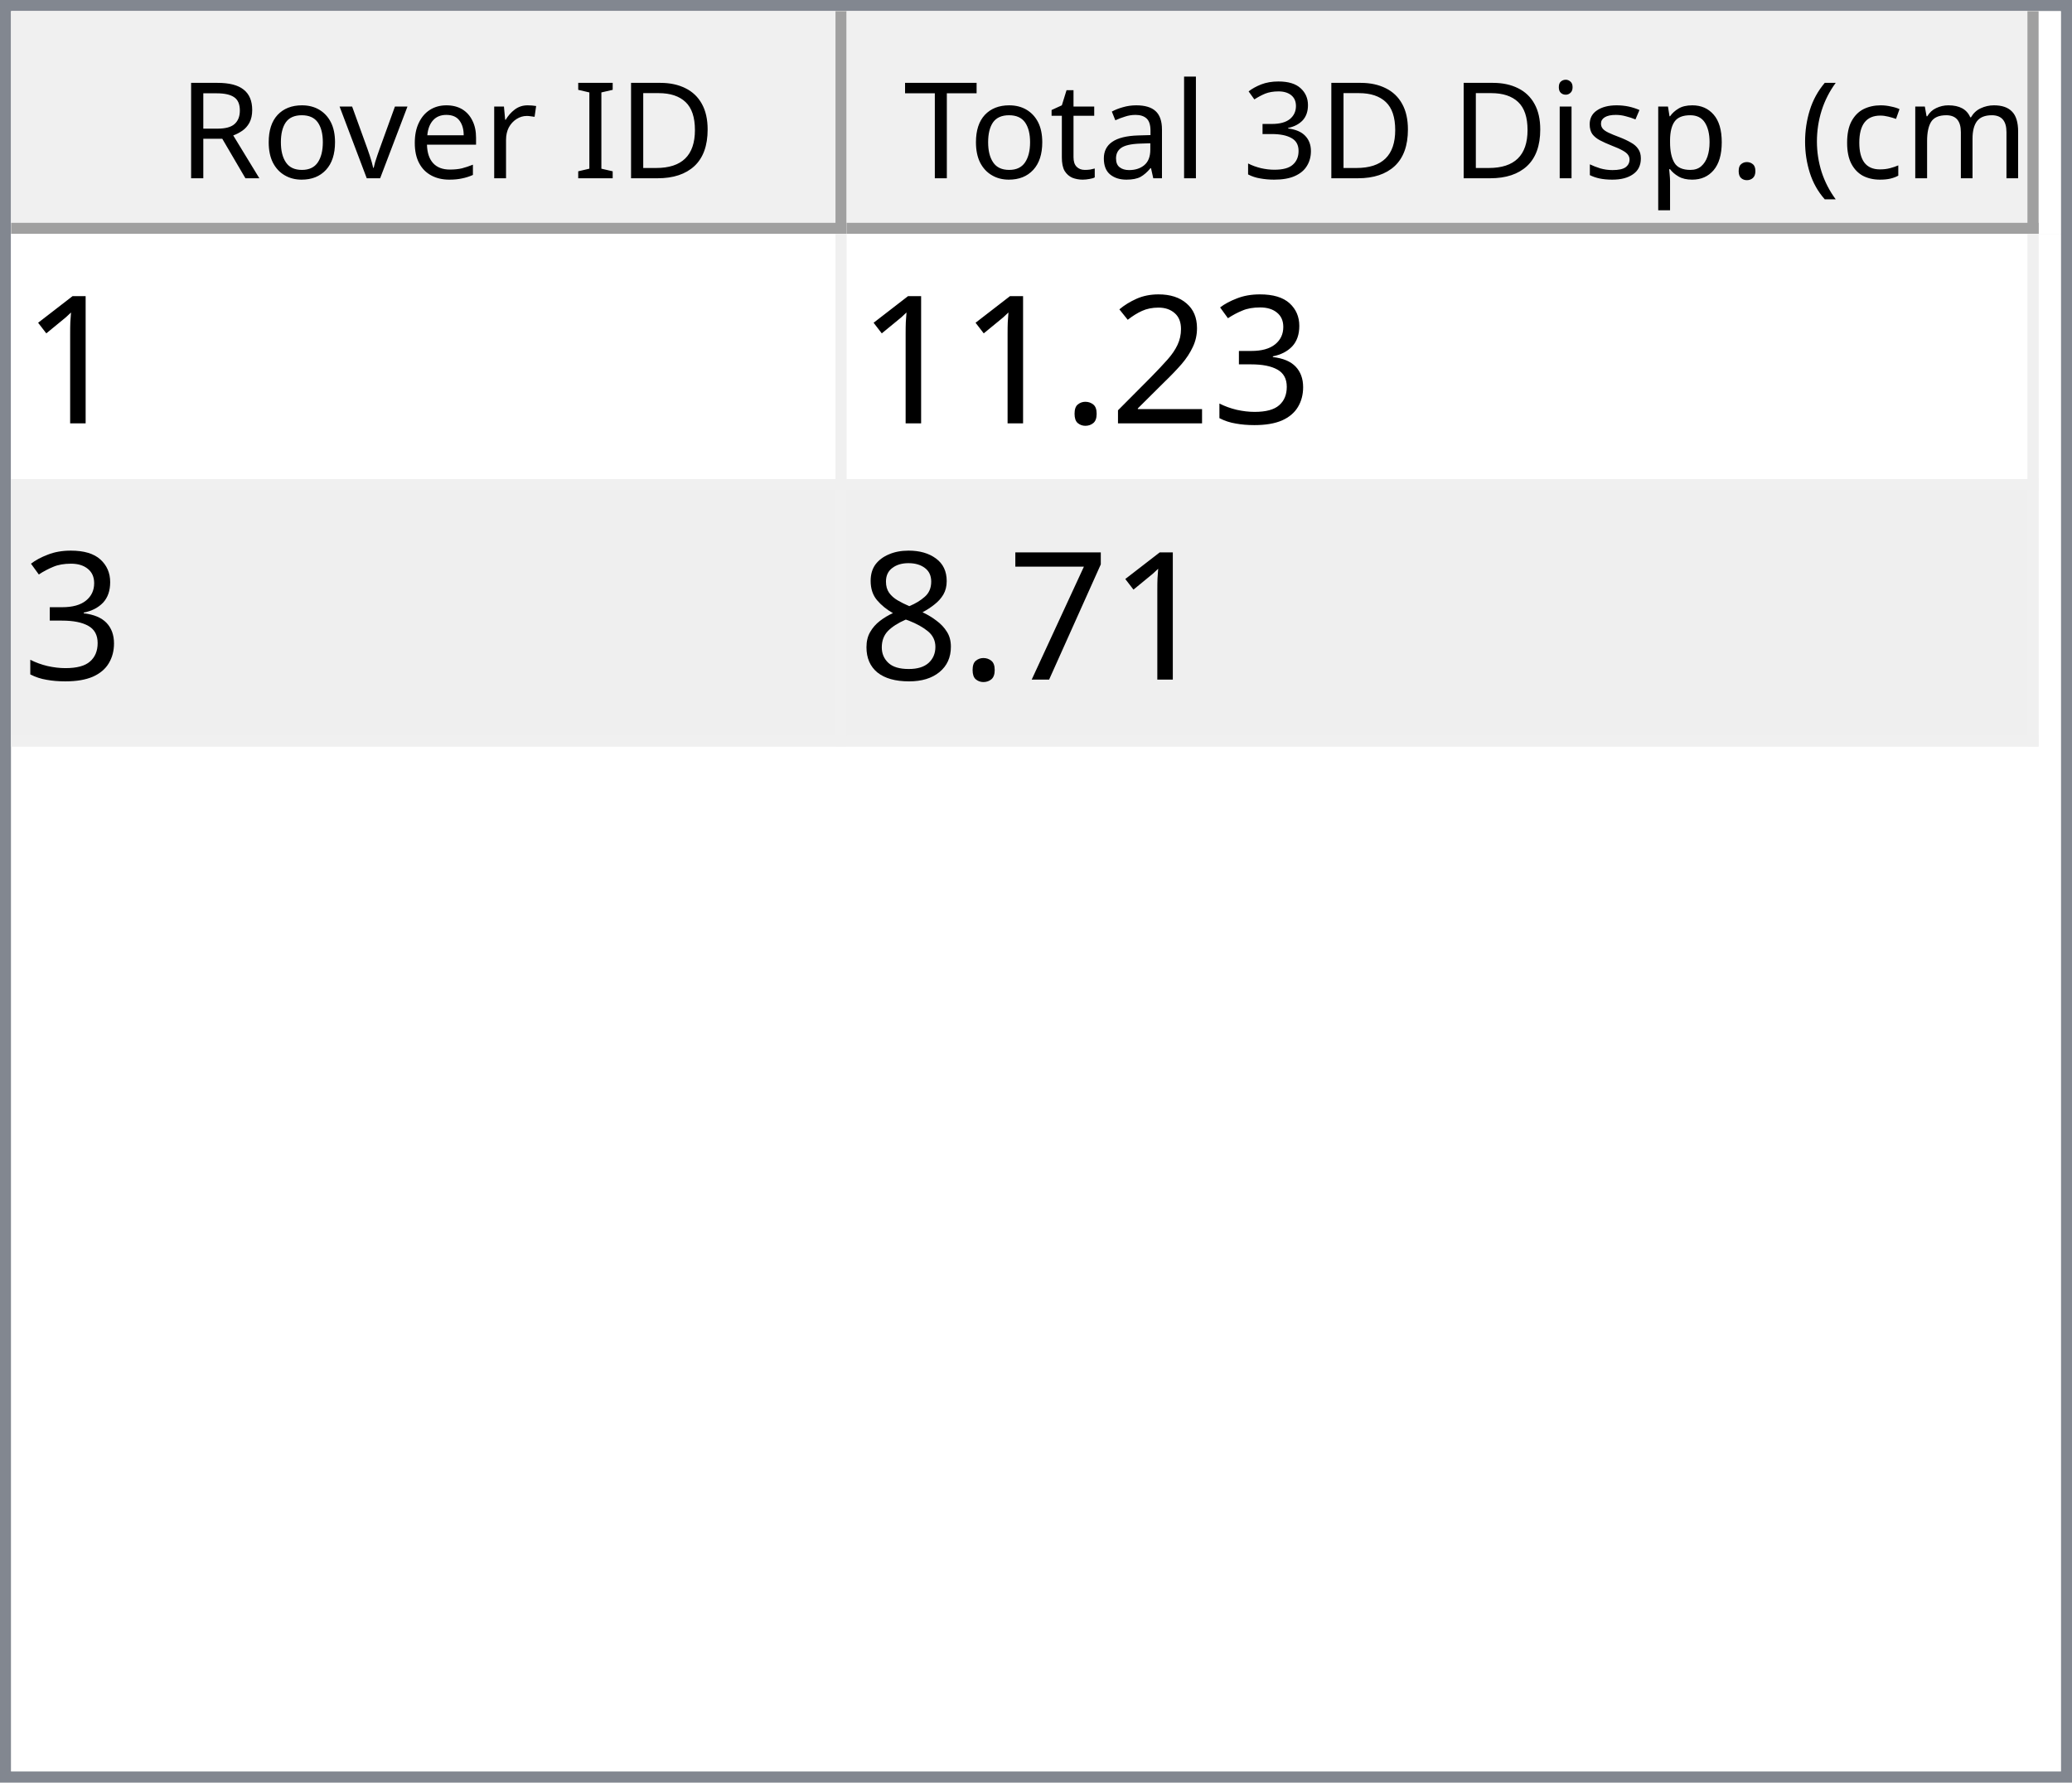
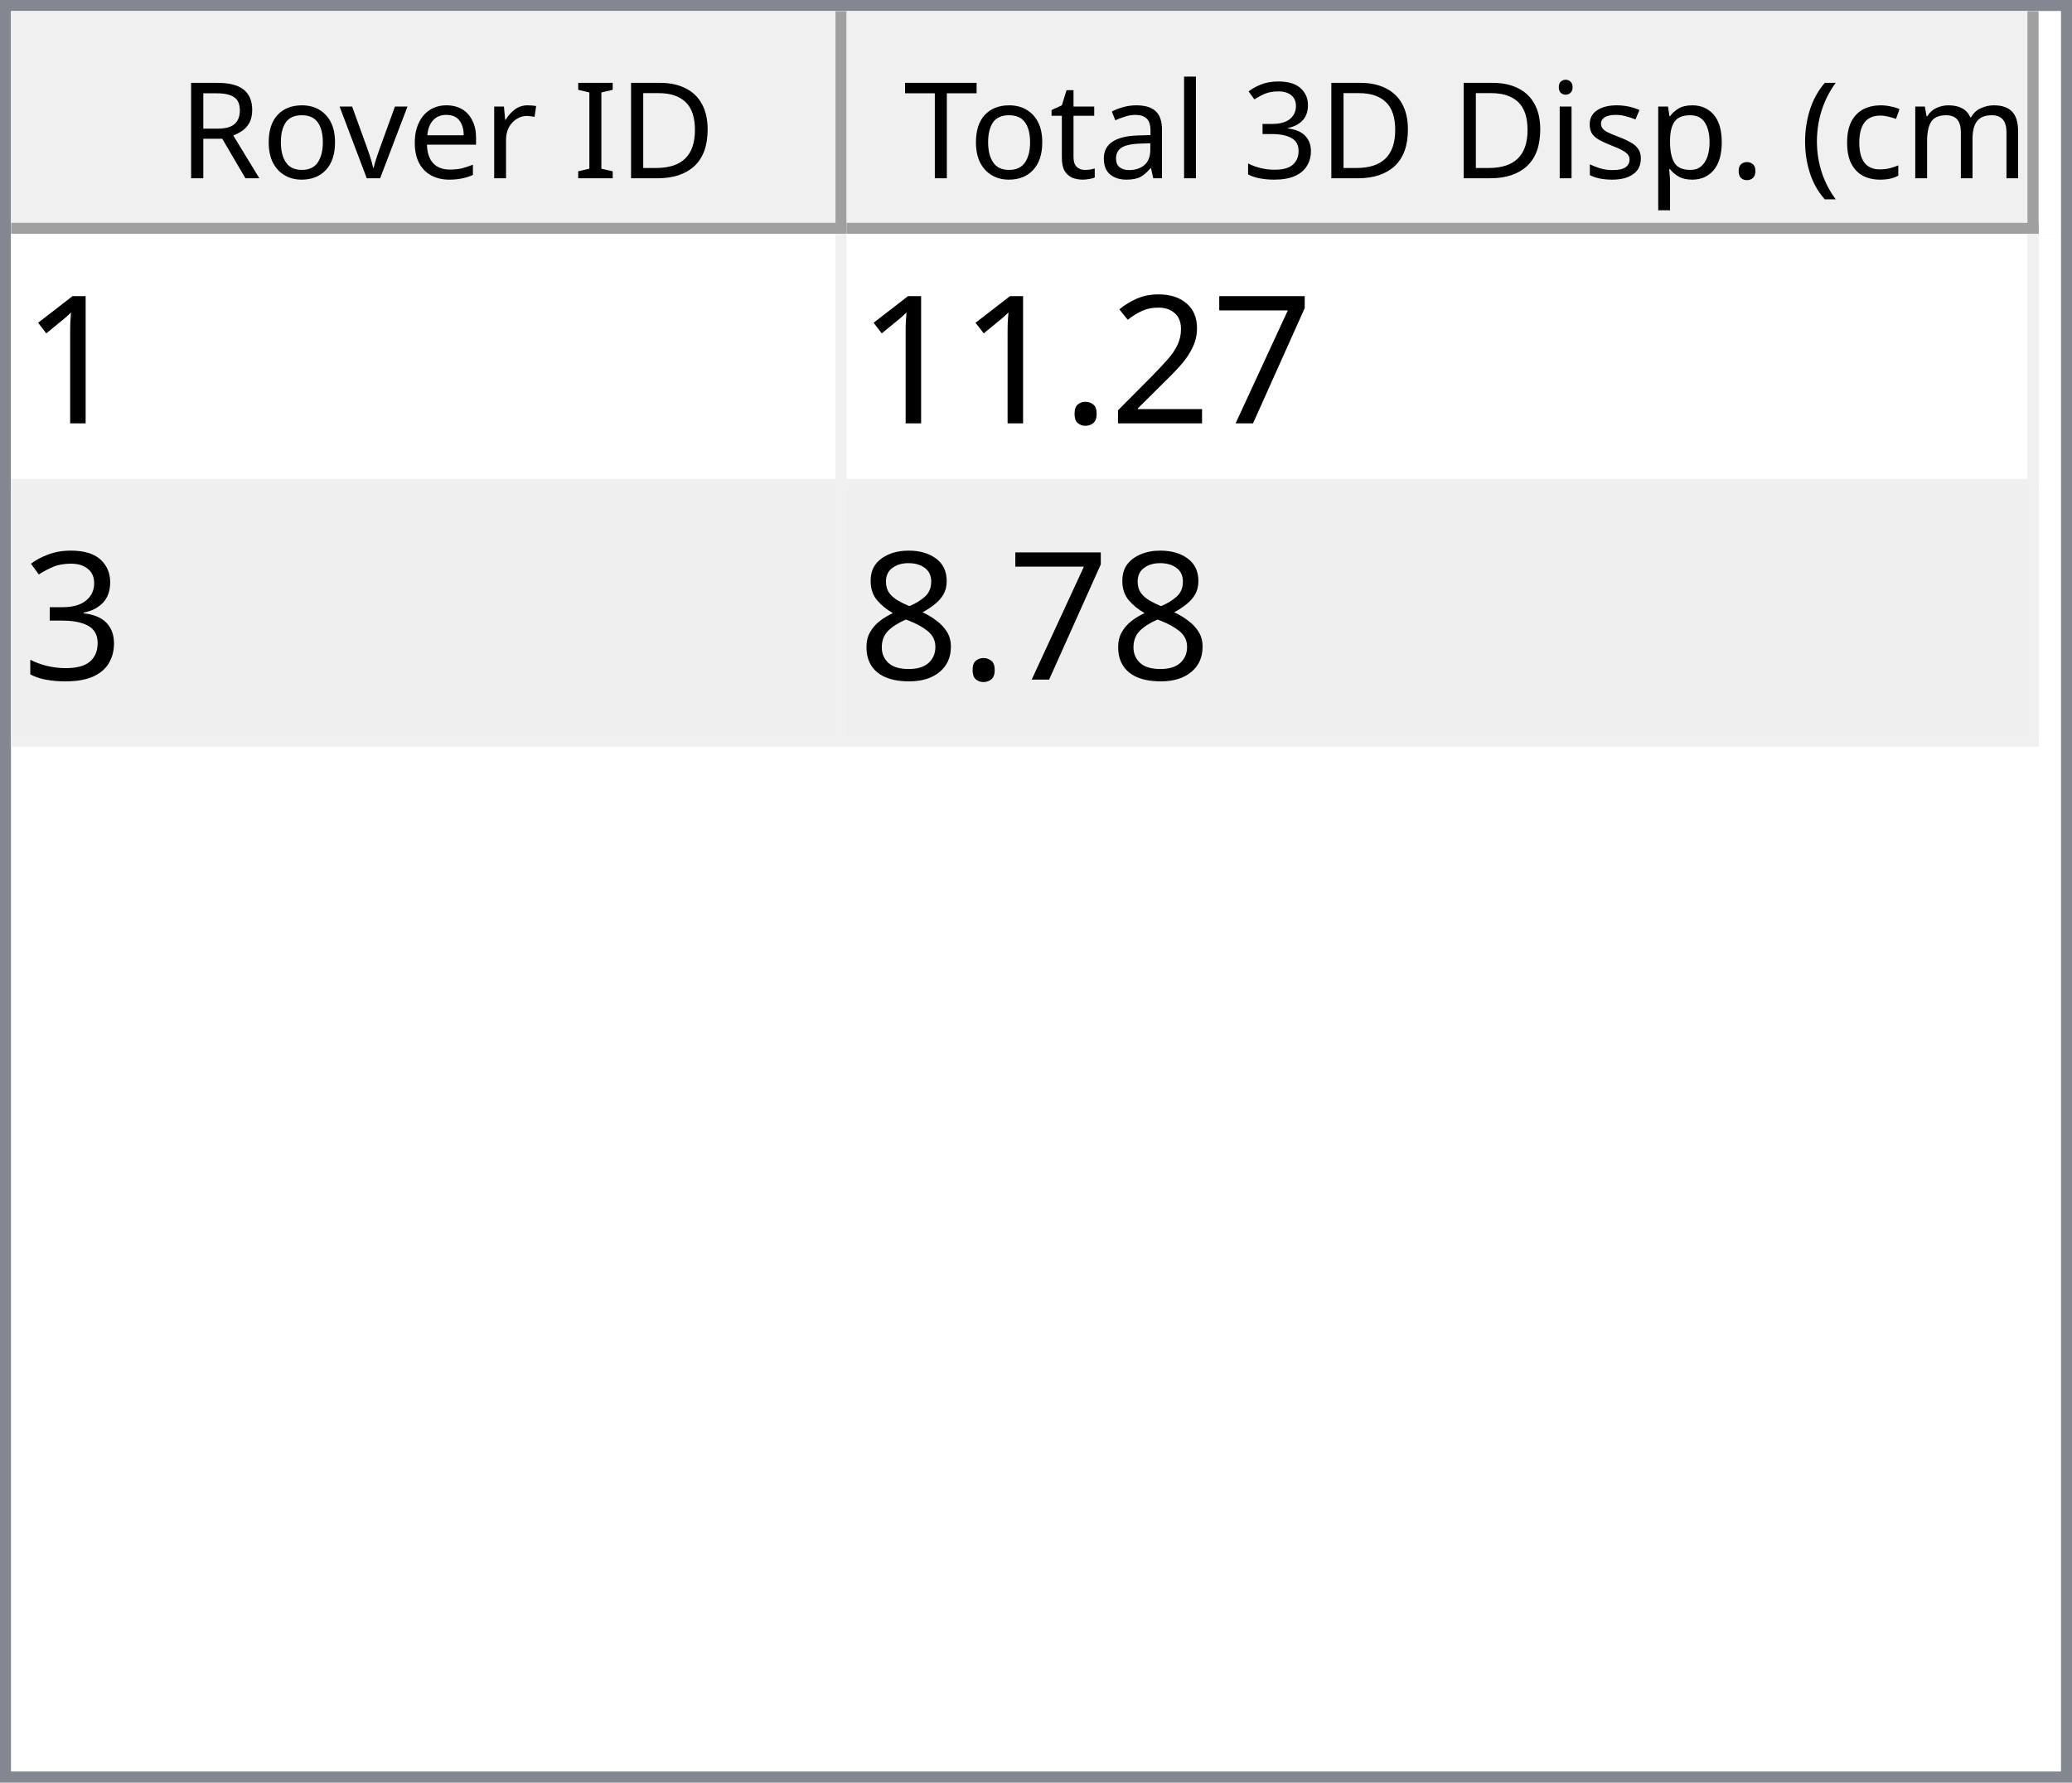
<svg xmlns="http://www.w3.org/2000/svg" style="fill-opacity:1; color-rendering:auto; color-interpolation:auto; text-rendering:auto; stroke:black; stroke-linecap:square; stroke-miterlimit:10; shape-rendering:auto; stroke-opacity:1; fill:black; stroke-dasharray:none; font-weight:normal; stroke-width:1; font-family:'Dialog'; font-style:normal; stroke-linejoin:miter; font-size:12px; stroke-dashoffset:0; image-rendering:auto;" width="186" height="160">
  <defs id="genericDefs" />
  <g>
    <defs id="defs1">
      <clipPath clipPathUnits="userSpaceOnUse" id="clipPath1">
        <path d="M0 0 L186 0 L186 160 L0 160 L0 0 Z" />
      </clipPath>
      <clipPath clipPathUnits="userSpaceOnUse" id="clipPath2">
        <path d="M0 0 L0 160 L186 160 L186 0 Z" />
      </clipPath>
      <clipPath clipPathUnits="userSpaceOnUse" id="clipPath3">
        <path d="M0 0 L0 20 L184 20 L184 0 Z" />
      </clipPath>
      <clipPath clipPathUnits="userSpaceOnUse" id="clipPath4">
        <path d="M0 0 L0 20 L75 20 L75 0 Z" />
      </clipPath>
      <clipPath clipPathUnits="userSpaceOnUse" id="clipPath5">
        <path d="M1 1 L1 19 L74 19 L74 1 Z" />
      </clipPath>
      <clipPath clipPathUnits="userSpaceOnUse" id="clipPath6">
        <path d="M0 0 L0 18 L73 18 L73 0 Z" />
      </clipPath>
      <clipPath clipPathUnits="userSpaceOnUse" id="clipPath7">
        <path d="M-0.5 -0.5 L-0.5 19.5 L74.5 19.5 L74.5 -0.5 Z" />
      </clipPath>
      <clipPath clipPathUnits="userSpaceOnUse" id="clipPath8">
        <path d="M0 0 L0 20 L107 20 L107 0 Z" />
      </clipPath>
      <clipPath clipPathUnits="userSpaceOnUse" id="clipPath9">
        <path d="M1 1 L1 19 L106 19 L106 1 Z" />
      </clipPath>
      <clipPath clipPathUnits="userSpaceOnUse" id="clipPath10">
        <path d="M0 0 L0 18 L105 18 L105 0 Z" />
      </clipPath>
      <clipPath clipPathUnits="userSpaceOnUse" id="clipPath11">
        <path d="M-0.5 -0.5 L-0.5 19.5 L106.5 19.5 L106.5 -0.5 Z" />
      </clipPath>
      <clipPath clipPathUnits="userSpaceOnUse" id="clipPath12">
        <path d="M0 0 L0 138 L184 138 L184 0 Z" />
      </clipPath>
      <clipPath clipPathUnits="userSpaceOnUse" id="clipPath13">
        <path d="M0 0 L0 46 L182 46 L182 0 Z" />
      </clipPath>
      <clipPath clipPathUnits="userSpaceOnUse" id="clipPath14">
        <path d="M-0.5 -0.5 L-0.5 45.5 L181.5 45.5 L181.5 -0.5 Z" />
      </clipPath>
      <clipPath clipPathUnits="userSpaceOnUse" id="clipPath15">
        <path d="M0 0 L0 22 L74 22 L74 0 Z" />
      </clipPath>
      <clipPath clipPathUnits="userSpaceOnUse" id="clipPath16">
        <path d="M0 0 L0 22 L106 22 L106 0 Z" />
      </clipPath>
      <font horiz-adv-x="64.551" id="font1">
        <font-face ascent="107.91" descent="25.098" units-per-em="100" style="font-style:normal; font-family:Segoe UI; font-weight:normal;" />
        <missing-glyph horiz-adv-x="64.551" d="M8.109 0 L8.109 68.266 L56.453 68.266 L56.453 0 L8.109 0 ZM15.328 7.234 L49.219 7.234 L49.219 61.031 L15.328 61.031 L15.328 7.234 Z" />
        <glyph unicode="D" horiz-adv-x="70.117" d="M9.188 0 L9.188 70.016 L28.516 70.016 Q65.531 70.016 65.531 35.891 Q65.531 19.672 55.25 9.836 Q44.969 0 27.734 0 L9.188 0 ZM17.391 62.594 L17.391 7.422 L27.828 7.422 Q41.609 7.422 49.273 14.797 Q56.938 22.172 56.938 35.688 Q56.938 62.594 28.328 62.594 L17.391 62.594 Z" />
        <glyph unicode="I" horiz-adv-x="26.611" d="M17.391 0 L9.188 0 L9.188 70.016 L17.391 70.016 L17.391 0 Z" />
        <glyph unicode=" " horiz-adv-x="27.393" d="" />
        <glyph unicode="r" horiz-adv-x="34.766" d="M34.188 41.891 Q32.078 43.5 28.125 43.5 Q23 43.5 19.555 38.672 Q16.109 33.844 16.109 25.484 L16.109 0 L8.109 0 L8.109 50 L16.109 50 L16.109 39.703 L16.312 39.703 Q18.016 44.969 21.531 47.922 Q25.047 50.875 29.391 50.875 Q32.516 50.875 34.188 50.203 L34.188 41.891 Z" />
        <glyph unicode="e" horiz-adv-x="52.295" d="M48.297 23 L12.984 23 Q13.188 14.656 17.484 10.109 Q21.781 5.562 29.297 5.562 Q37.75 5.562 44.828 11.141 L44.828 3.609 Q38.234 -1.172 27.391 -1.172 Q16.797 -1.172 10.742 5.641 Q4.688 12.453 4.688 24.812 Q4.688 36.469 11.305 43.82 Q17.922 51.172 27.734 51.172 Q37.547 51.172 42.922 44.828 Q48.297 38.484 48.297 27.203 L48.297 23 ZM40.094 29.781 Q40.047 36.719 36.75 40.578 Q33.453 44.438 27.594 44.438 Q21.922 44.438 17.969 40.383 Q14.016 36.328 13.094 29.781 L40.094 29.781 Z" />
        <glyph unicode="v" horiz-adv-x="47.9" d="M47.406 50 L27.484 0 L19.625 0 L0.688 50 L9.469 50 L22.172 13.672 Q23.578 9.672 23.922 6.688 L24.125 6.688 Q24.609 10.453 25.688 13.484 L38.969 50 L47.406 50 Z" />
        <glyph unicode="o" horiz-adv-x="58.594" d="M29 -1.172 Q17.922 -1.172 11.305 5.836 Q4.688 12.844 4.688 24.422 Q4.688 37.016 11.57 44.094 Q18.453 51.172 30.172 51.172 Q41.359 51.172 47.633 44.289 Q53.906 37.406 53.906 25.203 Q53.906 13.234 47.141 6.031 Q40.375 -1.172 29 -1.172 ZM29.594 44.438 Q21.875 44.438 17.383 39.188 Q12.891 33.938 12.891 24.703 Q12.891 15.828 17.43 10.695 Q21.969 5.562 29.594 5.562 Q37.359 5.562 41.531 10.594 Q45.703 15.625 45.703 24.906 Q45.703 34.281 41.531 39.359 Q37.359 44.438 29.594 44.438 Z" />
        <glyph unicode="R" horiz-adv-x="59.814" d="M59.375 0 L49.609 0 L37.891 19.625 Q36.281 22.359 34.766 24.289 Q33.25 26.219 31.664 27.438 Q30.078 28.656 28.25 29.219 Q26.422 29.781 24.125 29.781 L17.391 29.781 L17.391 0 L9.188 0 L9.188 70.016 L30.078 70.016 Q34.672 70.016 38.555 68.867 Q42.438 67.719 45.289 65.375 Q48.141 63.031 49.758 59.547 Q51.375 56.062 51.375 51.375 Q51.375 47.703 50.273 44.656 Q49.172 41.609 47.148 39.211 Q45.125 36.812 42.266 35.133 Q39.406 33.453 35.844 32.516 L35.844 32.328 Q37.594 31.547 38.891 30.547 Q40.188 29.547 41.359 28.18 Q42.531 26.812 43.68 25.078 Q44.828 23.344 46.234 21.047 L59.375 0 ZM17.391 62.594 L17.391 37.203 L28.516 37.203 Q31.594 37.203 34.203 38.133 Q36.812 39.062 38.719 40.797 Q40.625 42.531 41.703 45.047 Q42.781 47.562 42.781 50.688 Q42.781 56.297 39.141 59.445 Q35.5 62.594 28.609 62.594 L17.391 62.594 Z" />
        <glyph unicode=")" horiz-adv-x="30.176" d="M8.297 -15.922 L1.172 -15.922 Q16.406 2.344 16.406 26.812 Q16.406 51.469 1.078 70.016 L8.297 70.016 Q23.531 52.156 23.531 26.703 Q23.531 1.375 8.297 -15.922 Z" />
        <glyph unicode="m" horiz-adv-x="86.133" d="M79.109 0 L71.094 0 L71.094 28.719 Q71.094 37.016 68.531 40.727 Q65.969 44.438 59.906 44.438 Q54.781 44.438 51.195 39.75 Q47.609 35.062 47.609 28.516 L47.609 0 L39.594 0 L39.594 29.688 Q39.594 44.438 28.219 44.438 Q22.953 44.438 19.531 40.016 Q16.109 35.594 16.109 28.516 L16.109 0 L8.109 0 L8.109 50 L16.109 50 L16.109 42.094 L16.312 42.094 Q21.625 51.172 31.844 51.172 Q36.969 51.172 40.773 48.312 Q44.578 45.453 46 40.828 Q51.562 51.172 62.594 51.172 Q79.109 51.172 79.109 30.812 L79.109 0 Z" />
        <glyph unicode="c" horiz-adv-x="46.191" d="M42.188 2.297 Q36.422 -1.172 28.516 -1.172 Q17.828 -1.172 11.258 5.789 Q4.688 12.75 4.688 23.828 Q4.688 36.188 11.766 43.68 Q18.844 51.172 30.672 51.172 Q37.25 51.172 42.281 48.734 L42.281 40.531 Q36.719 44.438 30.375 44.438 Q22.703 44.438 17.797 38.945 Q12.891 33.453 12.891 24.516 Q12.891 15.719 17.508 10.641 Q22.125 5.562 29.891 5.562 Q36.422 5.562 42.188 9.906 L42.188 2.297 Z" />
        <glyph unicode="(" horiz-adv-x="30.176" d="M29.109 -15.922 L21.969 -15.922 Q6.844 1.375 6.844 26.703 Q6.844 52.156 21.969 70.016 L29.203 70.016 Q13.875 51.469 13.875 26.812 Q13.875 2.344 29.109 -15.922 Z" />
        <glyph unicode="." horiz-adv-x="21.68" d="M10.891 -1.078 Q8.641 -1.078 7.055 0.539 Q5.469 2.156 5.469 4.391 Q5.469 6.641 7.055 8.273 Q8.641 9.906 10.891 9.906 Q13.188 9.906 14.797 8.273 Q16.406 6.641 16.406 4.391 Q16.406 2.156 14.797 0.539 Q13.188 -1.078 10.891 -1.078 Z" />
        <glyph unicode="p" horiz-adv-x="58.789" d="M16.312 7.234 L16.109 7.234 L16.109 -23 L8.109 -23 L8.109 50 L16.109 50 L16.109 41.219 L16.312 41.219 Q22.219 51.172 33.594 51.172 Q43.266 51.172 48.688 44.461 Q54.109 37.75 54.109 26.469 Q54.109 13.922 48 6.375 Q41.891 -1.172 31.297 -1.172 Q21.578 -1.172 16.312 7.234 ZM16.109 27.391 L16.109 20.406 Q16.109 14.203 20.141 9.883 Q24.172 5.562 30.375 5.562 Q37.641 5.562 41.773 11.133 Q45.906 16.703 45.906 26.609 Q45.906 34.969 42.047 39.703 Q38.188 44.438 31.594 44.438 Q24.609 44.438 20.359 39.578 Q16.109 34.719 16.109 27.391 Z" />
        <glyph unicode="s" horiz-adv-x="42.432" d="M5.078 1.812 L5.078 10.406 Q11.625 5.562 19.484 5.562 Q30.031 5.562 30.031 12.594 Q30.031 14.594 29.125 15.992 Q28.219 17.391 26.68 18.461 Q25.141 19.531 23.07 20.383 Q21 21.234 18.609 22.172 Q15.281 23.484 12.766 24.828 Q10.25 26.172 8.57 27.859 Q6.891 29.547 6.031 31.695 Q5.172 33.844 5.172 36.719 Q5.172 40.234 6.789 42.945 Q8.406 45.656 11.086 47.484 Q13.766 49.312 17.211 50.242 Q20.656 51.172 24.312 51.172 Q30.812 51.172 35.938 48.922 L35.938 40.828 Q30.422 44.438 23.25 44.438 Q21 44.438 19.195 43.922 Q17.391 43.406 16.094 42.477 Q14.797 41.547 14.086 40.258 Q13.375 38.969 13.375 37.406 Q13.375 35.453 14.086 34.133 Q14.797 32.812 16.164 31.789 Q17.531 30.766 19.484 29.938 Q21.438 29.109 23.922 28.125 Q27.25 26.859 29.883 25.516 Q32.516 24.172 34.375 22.484 Q36.234 20.797 37.234 18.602 Q38.234 16.406 38.234 13.375 Q38.234 9.672 36.602 6.938 Q34.969 4.203 32.234 2.398 Q29.5 0.594 25.93 -0.289 Q22.359 -1.172 18.453 -1.172 Q10.75 -1.172 5.078 1.812 Z" />
        <glyph unicode="i" horiz-adv-x="24.219" d="M12.203 62.703 Q10.062 62.703 8.547 64.164 Q7.031 65.625 7.031 67.875 Q7.031 70.125 8.547 71.609 Q10.062 73.094 12.203 73.094 Q14.406 73.094 15.945 71.609 Q17.484 70.125 17.484 67.875 Q17.484 65.719 15.945 64.211 Q14.406 62.703 12.203 62.703 ZM16.109 0 L8.109 0 L8.109 50 L16.109 50 L16.109 0 Z" />
        <glyph unicode="3" horiz-adv-x="53.906" d="M46.531 19.828 Q46.531 15.094 44.75 11.211 Q42.969 7.328 39.719 4.57 Q36.469 1.812 31.93 0.297 Q27.391 -1.219 21.922 -1.219 Q11.922 -1.219 6 2.594 L6 11.188 Q13.094 5.609 22.219 5.609 Q25.875 5.609 28.828 6.539 Q31.781 7.469 33.906 9.227 Q36.031 10.984 37.18 13.477 Q38.328 15.969 38.328 19.094 Q38.328 32.812 18.797 32.812 L12.984 32.812 L12.984 39.594 L18.5 39.594 Q35.797 39.594 35.797 52.484 Q35.797 64.406 22.609 64.406 Q15.188 64.406 8.688 59.422 L8.688 67.188 Q15.375 71.188 24.609 71.188 Q29 71.188 32.57 69.969 Q36.141 68.75 38.68 66.555 Q41.219 64.359 42.609 61.281 Q44 58.203 44 54.5 Q44 40.672 30.031 36.719 L30.031 36.531 Q33.594 36.141 36.625 34.797 Q39.656 33.453 41.852 31.305 Q44.047 29.156 45.289 26.25 Q46.531 23.344 46.531 19.828 Z" />
        <glyph unicode="l" horiz-adv-x="24.219" d="M16.109 0 L8.109 0 L8.109 74.031 L16.109 74.031 L16.109 0 Z" />
        <glyph unicode="a" horiz-adv-x="50.879" d="M43.891 0 L35.891 0 L35.891 7.812 L35.688 7.812 Q30.469 -1.172 20.312 -1.172 Q12.844 -1.172 8.617 2.781 Q4.391 6.734 4.391 13.281 Q4.391 27.297 20.906 29.594 L35.891 31.688 Q35.891 44.438 25.594 44.438 Q16.547 44.438 9.281 38.281 L9.281 46.484 Q16.656 51.172 26.266 51.172 Q43.891 51.172 43.891 32.516 L43.891 0 ZM35.891 25.297 L23.828 23.641 Q18.266 22.859 15.43 20.875 Q12.594 18.891 12.594 13.875 Q12.594 10.203 15.211 7.883 Q17.828 5.562 22.172 5.562 Q28.125 5.562 32.008 9.742 Q35.891 13.922 35.891 20.312 L35.891 25.297 Z" />
        <glyph unicode="t" horiz-adv-x="33.887" d="M31.297 0.484 Q28.469 -1.078 23.828 -1.078 Q10.688 -1.078 10.688 13.578 L10.688 43.172 L2.094 43.172 L2.094 50 L10.688 50 L10.688 62.203 L18.703 64.797 L18.703 50 L31.297 50 L31.297 43.172 L18.703 43.172 L18.703 14.984 Q18.703 9.969 20.414 7.82 Q22.125 5.672 26.078 5.672 Q29.109 5.672 31.297 7.328 L31.297 0.484 Z" />
        <glyph unicode="T" horiz-adv-x="52.393" d="M50.594 62.594 L30.375 62.594 L30.375 0 L22.172 0 L22.172 62.594 L2 62.594 L2 70.016 L50.594 70.016 L50.594 62.594 Z" />
      </font>
      <font horiz-adv-x="75.0" id="font2">
        <font-face ascent="100.537" descent="21.973" units-per-em="100" style="font-style:normal; font-family:sans-serif; font-weight:normal;" />
        <missing-glyph horiz-adv-x="75.0" d="M12.5 0 L12.5 62.5 L62.5 62.5 L62.5 0 L12.5 0 ZM14.062 1.562 L60.938 1.562 L60.938 60.938 L14.062 60.938 L14.062 1.562 Z" />
        <glyph unicode="1" horiz-adv-x="55.615" d="M37.25 0 L28.469 0 L28.469 56 Q25.297 52.984 20.141 49.953 Q14.984 46.922 10.891 45.406 L10.891 53.906 Q18.266 57.375 23.781 62.305 Q29.297 67.234 31.594 71.875 L37.25 71.875 L37.25 0 Z" />
-         <glyph unicode="3" horiz-adv-x="55.615" d="M4.203 18.891 L12.984 20.062 Q14.5 12.594 18.141 9.297 Q21.781 6 27 6 Q33.203 6 37.477 10.297 Q41.75 14.594 41.75 20.953 Q41.75 27 37.797 30.93 Q33.844 34.859 27.734 34.859 Q25.25 34.859 21.531 33.891 L22.516 41.609 Q23.391 41.5 23.922 41.5 Q29.547 41.5 34.039 44.43 Q38.531 47.359 38.531 53.469 Q38.531 58.297 35.258 61.477 Q31.984 64.656 26.812 64.656 Q21.688 64.656 18.266 61.43 Q14.844 58.203 13.875 51.766 L5.078 53.328 Q6.688 62.156 12.398 67.016 Q18.109 71.875 26.609 71.875 Q32.469 71.875 37.398 69.359 Q42.328 66.844 44.945 62.5 Q47.562 58.156 47.562 53.266 Q47.562 48.641 45.07 44.828 Q42.578 41.016 37.703 38.766 Q44.047 37.312 47.562 32.695 Q51.078 28.078 51.078 21.141 Q51.078 11.766 44.242 5.25 Q37.406 -1.266 26.953 -1.266 Q17.531 -1.266 11.305 4.352 Q5.078 9.969 4.203 18.891 Z" />
+         <glyph unicode="7" horiz-adv-x="55.615" d="M4.734 62.203 L4.734 70.656 L51.078 70.656 L51.078 63.812 Q44.234 56.547 37.523 44.484 Q30.812 32.422 27.156 19.672 Q24.516 10.688 23.781 0 L14.75 0 Q14.891 8.453 18.062 20.414 Q21.234 32.375 27.172 43.484 Q33.109 54.594 39.797 62.203 L4.734 62.203 Z" />
        <glyph unicode="2" horiz-adv-x="55.615" d="M50.344 8.453 L50.344 0 L3.031 0 Q2.938 3.172 4.047 6.109 Q5.859 10.938 9.836 15.625 Q13.812 20.312 21.344 26.469 Q33.016 36.031 37.117 41.625 Q41.219 47.219 41.219 52.203 Q41.219 57.422 37.477 61.008 Q33.734 64.594 27.734 64.594 Q21.391 64.594 17.578 60.789 Q13.766 56.984 13.719 50.25 L4.688 51.172 Q5.609 61.281 11.664 66.578 Q17.719 71.875 27.938 71.875 Q38.234 71.875 44.242 66.164 Q50.25 60.453 50.25 52 Q50.25 47.703 48.492 43.555 Q46.734 39.406 42.656 34.812 Q38.578 30.219 29.109 22.219 Q21.188 15.578 18.945 13.211 Q16.703 10.844 15.234 8.453 L50.344 8.453 Z" />
        <glyph unicode="." horiz-adv-x="27.783" d="M9.078 0 L9.078 10.016 L19.094 10.016 L19.094 0 L9.078 0 Z" />
-         <glyph unicode="7" horiz-adv-x="55.615" d="M4.734 62.203 L4.734 70.656 L51.078 70.656 L51.078 63.812 Q44.234 56.547 37.523 44.484 Q30.812 32.422 27.156 19.672 Q24.516 10.688 23.781 0 L14.75 0 Q14.891 8.453 18.062 20.414 Q21.234 32.375 27.172 43.484 Q33.109 54.594 39.797 62.203 L4.734 62.203 Z" />
+         <glyph unicode="3" horiz-adv-x="55.615" d="M4.203 18.891 L12.984 20.062 Q14.5 12.594 18.141 9.297 Q21.781 6 27 6 Q33.203 6 37.477 10.297 Q41.75 14.594 41.75 20.953 Q41.75 27 37.797 30.93 Q33.844 34.859 27.734 34.859 Q25.25 34.859 21.531 33.891 L22.516 41.609 Q23.391 41.5 23.922 41.5 Q29.547 41.5 34.039 44.43 Q38.531 47.359 38.531 53.469 Q38.531 58.297 35.258 61.477 Q31.984 64.656 26.812 64.656 Q21.688 64.656 18.266 61.43 Q14.844 58.203 13.875 51.766 L5.078 53.328 Q6.688 62.156 12.398 67.016 Q18.109 71.875 26.609 71.875 Q32.469 71.875 37.398 69.359 Q42.328 66.844 44.945 62.5 Q47.562 58.156 47.562 53.266 Q47.562 48.641 45.07 44.828 Q42.578 41.016 37.703 38.766 Q44.047 37.312 47.562 32.695 Q51.078 28.078 51.078 21.141 Q51.078 11.766 44.242 5.25 Q37.406 -1.266 26.953 -1.266 Q17.531 -1.266 11.305 4.352 Q5.078 9.969 4.203 18.891 Z" />
        <glyph unicode="8" horiz-adv-x="55.615" d="M17.672 38.812 Q12.203 40.828 9.57 44.539 Q6.938 48.25 6.938 53.422 Q6.938 61.234 12.555 66.555 Q18.172 71.875 27.484 71.875 Q36.859 71.875 42.578 66.43 Q48.297 60.984 48.297 53.172 Q48.297 48.188 45.68 44.508 Q43.062 40.828 37.75 38.812 Q44.344 36.672 47.781 31.883 Q51.219 27.094 51.219 20.453 Q51.219 11.281 44.727 5.031 Q38.234 -1.219 27.641 -1.219 Q17.047 -1.219 10.547 5.055 Q4.047 11.328 4.047 20.703 Q4.047 27.688 7.594 32.398 Q11.141 37.109 17.672 38.812 ZM15.922 53.719 Q15.922 48.641 19.195 45.414 Q22.469 42.188 27.688 42.188 Q32.766 42.188 36.016 45.383 Q39.266 48.578 39.266 53.219 Q39.266 58.062 35.914 61.359 Q32.562 64.656 27.594 64.656 Q22.562 64.656 19.242 61.43 Q15.922 58.203 15.922 53.719 ZM13.094 20.656 Q13.094 16.891 14.875 13.375 Q16.656 9.859 20.172 7.93 Q23.688 6 27.734 6 Q34.031 6 38.133 10.055 Q42.234 14.109 42.234 20.359 Q42.234 26.703 38.016 30.859 Q33.797 35.016 27.438 35.016 Q21.234 35.016 17.164 30.914 Q13.094 26.812 13.094 20.656 Z" />
      </font>
    </defs>
    <g style="fill:white; stroke:white;">
      <rect x="0" y="0" width="186" style="clip-path:url(#clipPath1); stroke:none;" height="160" />
    </g>
    <g style="fill:white; text-rendering:optimizeSpeed; color-rendering:optimizeSpeed; image-rendering:optimizeSpeed; shape-rendering:crispEdges; stroke:white; color-interpolation:sRGB;">
      <rect x="0" width="186" height="160" y="0" style="stroke:none;" />
      <path style="stroke:none;" d="M0 160 L186 160 L186 0 L0 0 Z" />
    </g>
    <g style="fill:rgb(240,240,240); font-family:'Segoe UI'; stroke:rgb(240,240,240);">
      <rect x="0" y="0" width="186" style="clip-path:url(#clipPath2); stroke:none;" height="160" />
    </g>
    <g style="fill:rgb(130,135,144); font-family:'Segoe UI'; stroke:rgb(130,135,144);">
      <path d="M0 0 L186 0 L186 160 L0 160 L0 0 ZM1 1 L185 1 L185 159 L1 159 L1 1 Z" style="fill-rule:evenodd; clip-path:url(#clipPath2); stroke:none;" />
    </g>
    <g style="fill:white; font-family:'Segoe UI'; stroke:white;" transform="translate(1,1)">
      <rect x="0" y="0" width="184" style="clip-path:url(#clipPath3); stroke:none;" height="20" />
    </g>
    <g style="fill:rgb(240,240,240); font-family:'Segoe UI'; stroke:rgb(240,240,240);" transform="translate(1,1)">
      <rect x="0" y="0" width="75" style="clip-path:url(#clipPath4); stroke:none;" height="20" />
    </g>
    <g style="font-family:'Segoe UI';" transform="translate(2,2)">
      <text x="14" xml:space="preserve" y="14" style="clip-path:url(#clipPath6); stroke:none;">Rover ID</text>
    </g>
    <g style="fill:rgb(160,160,160); font-family:'Segoe UI'; stroke:rgb(160,160,160); stroke-linejoin:bevel;" transform="translate(1.5,1.5)">
      <line x1="74" x2="74" y1="0" style="fill:none; clip-path:url(#clipPath7);" y2="19" />
    </g>
    <g style="fill:rgb(160,160,160); font-family:'Segoe UI'; stroke:rgb(160,160,160); stroke-linejoin:bevel;" transform="matrix(1,0,0,1,1,1) translate(0.5,0.5)">
      <line x1="0" x2="74" y1="19" style="fill:none; clip-path:url(#clipPath7);" y2="19" />
    </g>
    <g style="fill:rgb(240,240,240); font-family:'Segoe UI'; stroke:rgb(240,240,240);" transform="translate(76,1)">
      <rect x="0" y="0" width="107" style="clip-path:url(#clipPath8); stroke:none;" height="20" />
    </g>
    <g style="font-family:'Segoe UI';" transform="translate(77,2)">
      <text x="1" xml:space="preserve" y="14" style="clip-path:url(#clipPath10); stroke:none;"> Total 3D Disp. (cm)</text>
    </g>
    <g style="fill:rgb(160,160,160); font-family:'Segoe UI'; stroke:rgb(160,160,160); stroke-linejoin:bevel;" transform="translate(76.5,1.5)">
      <line x1="106" x2="106" y1="0" style="fill:none; clip-path:url(#clipPath11);" y2="19" />
    </g>
    <g style="fill:rgb(160,160,160); font-family:'Segoe UI'; stroke:rgb(160,160,160); stroke-linejoin:bevel;" transform="matrix(1,0,0,1,76,1) translate(0.5,0.5)">
      <line x1="0" x2="106" y1="19" style="fill:none; clip-path:url(#clipPath11);" y2="19" />
    </g>
    <g style="fill:white; font-family:'Segoe UI'; stroke:white;" transform="translate(1,21)">
      <rect x="0" y="0" width="184" style="clip-path:url(#clipPath12); stroke:none;" height="138" />
    </g>
    <g style="fill:rgb(240,240,240); font-size:16px; font-family:sans-serif; stroke:rgb(240,240,240);" transform="translate(1,21)">
      <rect x="0" y="0" width="182" style="clip-path:url(#clipPath13); stroke:none;" height="46" />
      <line transform="translate(0.5,0.5)" x1="0" x2="181" y1="22" style="clip-path:url(#clipPath14); fill:none; stroke-linejoin:bevel;" y2="22" />
    </g>
    <g transform="matrix(1,0,0,1,1,21) translate(0.5,0.5)" style="fill:rgb(240,240,240); font-size:16px; font-family:sans-serif; stroke:rgb(240,240,240); stroke-linejoin:bevel;">
      <line x1="0" x2="181" y1="45" style="fill:none; clip-path:url(#clipPath14);" y2="45" />
    </g>
    <g transform="matrix(1,0,0,1,1,21) translate(0.5,0.5)" style="fill:rgb(240,240,240); font-size:16px; font-family:sans-serif; stroke:rgb(240,240,240); stroke-linejoin:bevel;">
      <line x1="74" x2="74" y1="0" style="fill:none; clip-path:url(#clipPath14);" y2="45" />
    </g>
    <g transform="matrix(1,0,0,1,1,21) translate(0.5,0.5)" style="fill:rgb(240,240,240); font-size:16px; font-family:sans-serif; stroke:rgb(240,240,240); stroke-linejoin:bevel;">
      <line x1="181" x2="181" y1="0" style="fill:none; clip-path:url(#clipPath14);" y2="45" />
    </g>
    <g style="fill:white; font-size:16px; font-family:sans-serif; stroke:white;" transform="matrix(1,0,0,1,1,21)">
      <rect x="0" y="0" width="74" style="clip-path:url(#clipPath15); stroke:none;" height="22" />
      <text x="1" y="17" style="fill:black; clip-path:url(#clipPath15); stroke:none;" xml:space="preserve">1</text>
    </g>
    <g style="fill:white; font-size:16px; font-family:sans-serif; stroke:white;" transform="matrix(1,0,0,1,1,21) translate(75,0)">
      <rect x="0" y="0" width="106" style="clip-path:url(#clipPath16); stroke:none;" height="22" />
-       <text x="1" y="17" style="fill:black; clip-path:url(#clipPath16); stroke:none;" xml:space="preserve">11.23</text>
+       <text x="1" y="17" style="fill:black; clip-path:url(#clipPath16); stroke:none;" xml:space="preserve">11.27</text>
    </g>
    <g style="fill:rgb(239,239,239); font-size:16px; font-family:sans-serif; stroke:rgb(239,239,239);" transform="matrix(1,0,0,1,1,21) translate(0,23)">
      <rect x="0" y="0" width="74" style="clip-path:url(#clipPath15); stroke:none;" height="22" />
      <text x="1" y="17" style="fill:black; clip-path:url(#clipPath15); stroke:none;" xml:space="preserve">3</text>
    </g>
    <g style="fill:rgb(239,239,239); font-size:16px; font-family:sans-serif; stroke:rgb(239,239,239);" transform="matrix(1,0,0,1,1,21) translate(75,23)">
      <rect x="0" y="0" width="106" style="clip-path:url(#clipPath16); stroke:none;" height="22" />
-       <text x="1" y="17" style="fill:black; clip-path:url(#clipPath16); stroke:none;" xml:space="preserve">8.71</text>
+       <text x="1" y="17" style="fill:black; clip-path:url(#clipPath16); stroke:none;" xml:space="preserve">8.78</text>
    </g>
  </g>
</svg>
